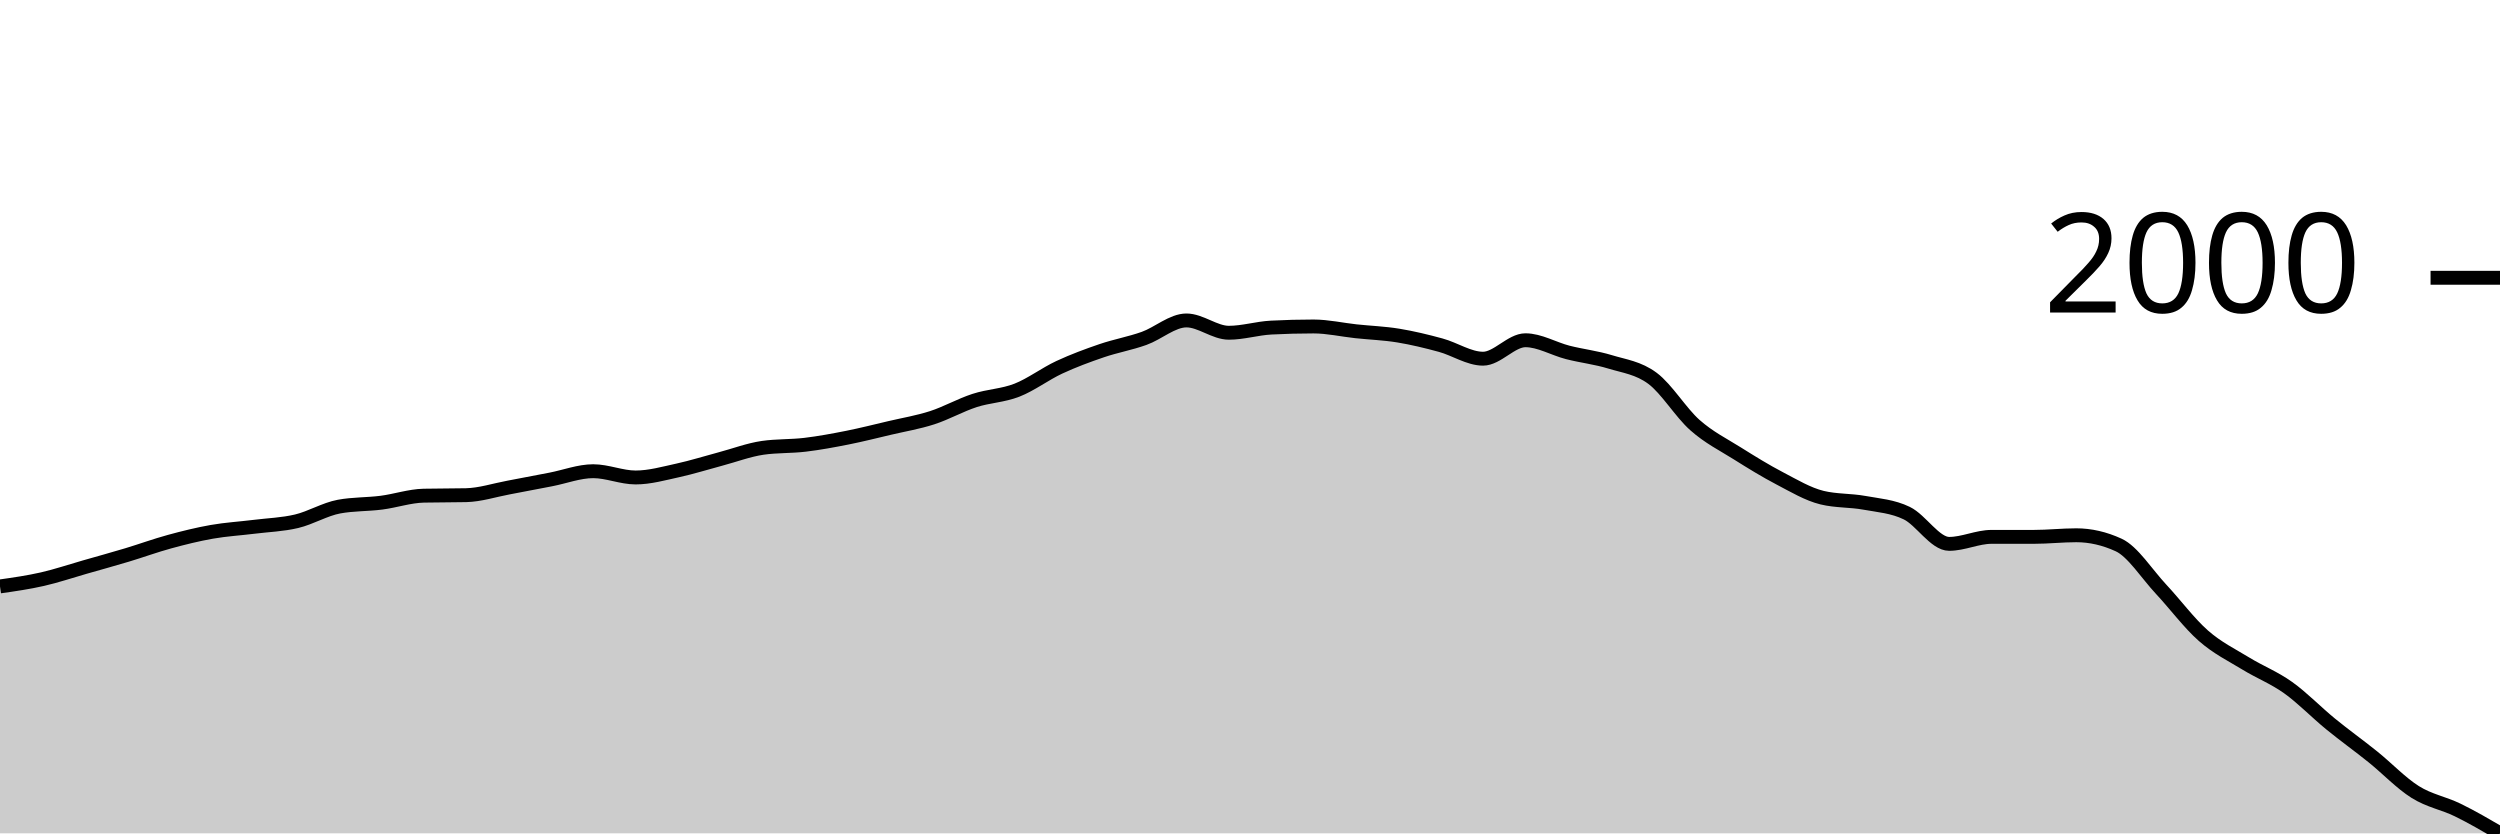
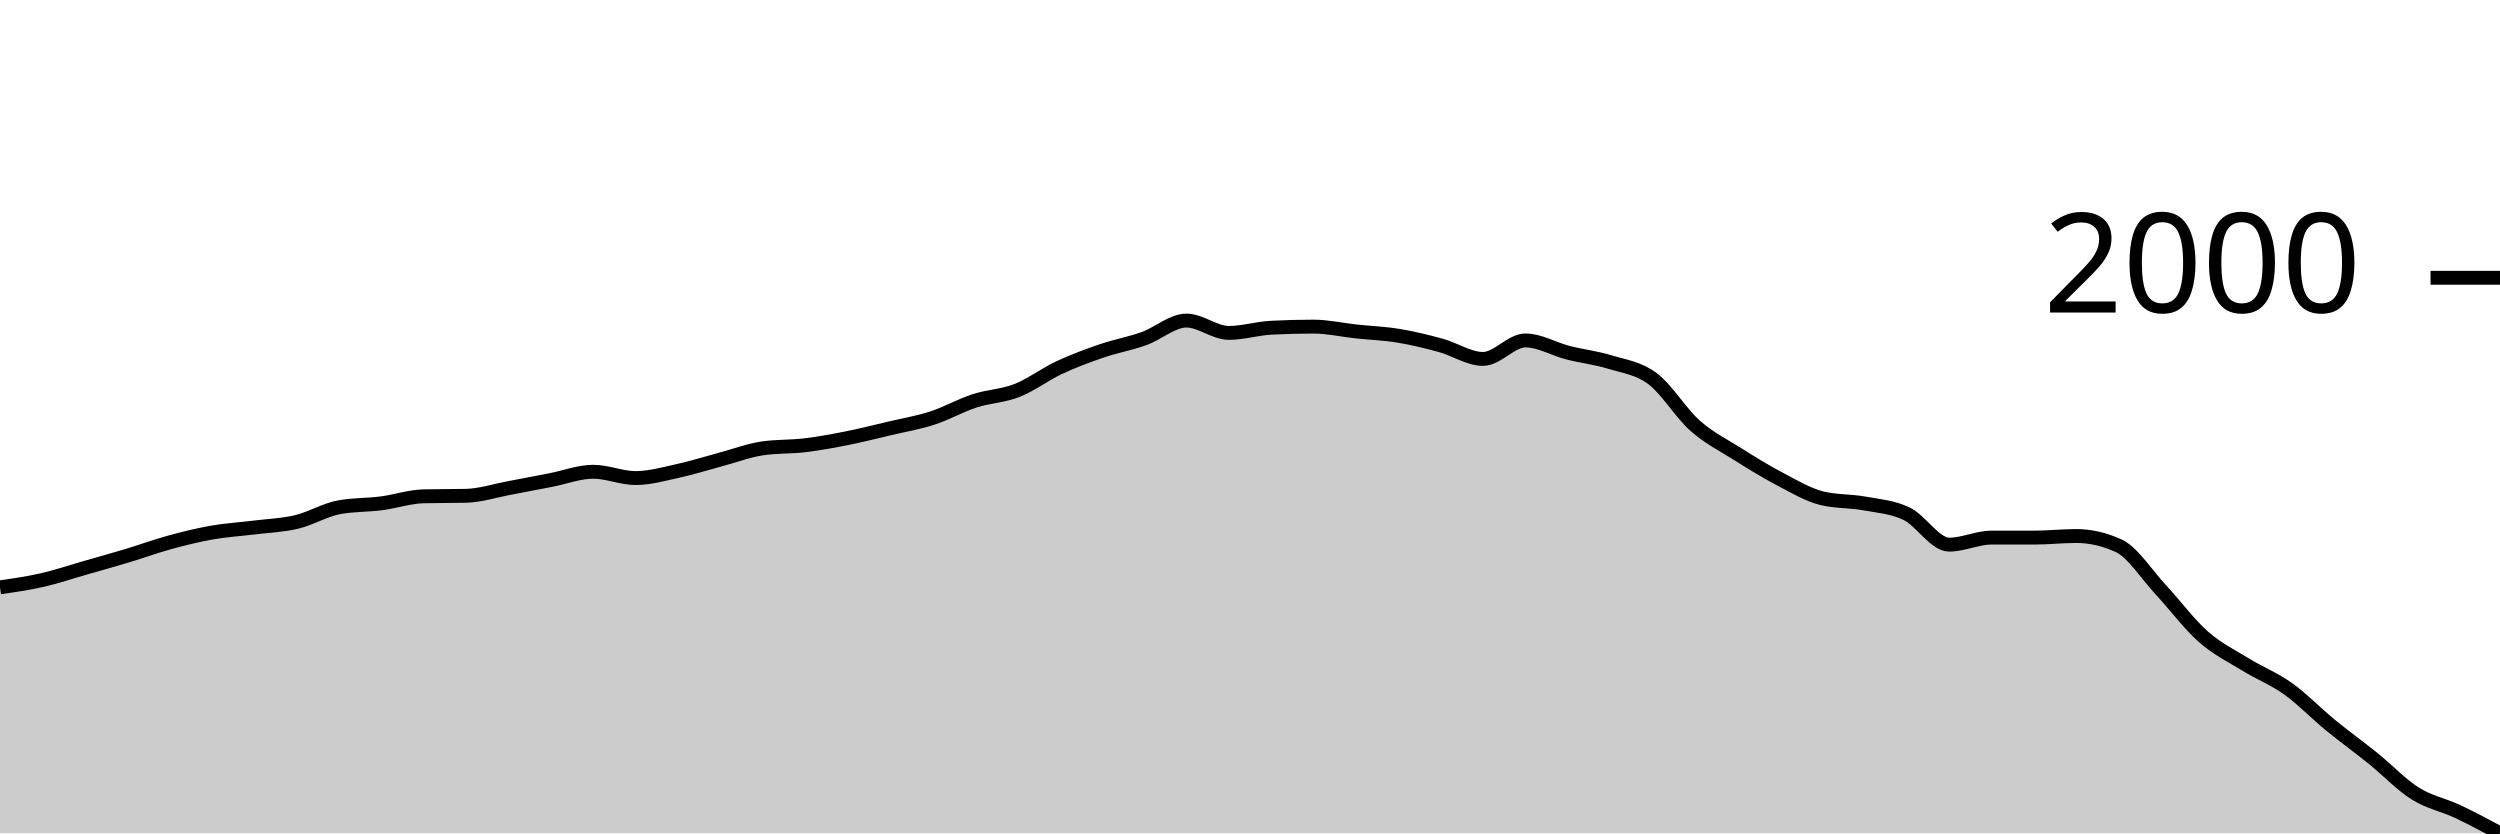
<svg xmlns="http://www.w3.org/2000/svg" viewBox="0 0 180 60">
  <g transform="translate(0,20)">
-     <path class="area" fill="rgba(0, 0, 0, 0.2)" d="M0,22.222C1.017,22.077,2.034,21.932,3.051,21.7C4.068,21.468,5.085,21.123,6.102,20.832C7.119,20.542,8.136,20.261,9.153,19.956C10.169,19.65,11.186,19.277,12.203,19C13.22,18.722,14.237,18.47,15.254,18.291C16.271,18.113,17.288,18.055,18.305,17.928C19.322,17.801,20.339,17.772,21.356,17.53C22.373,17.288,23.39,16.665,24.407,16.476C25.424,16.287,26.441,16.324,27.458,16.193C28.475,16.062,29.492,15.712,30.508,15.688C31.525,15.665,32.542,15.677,33.559,15.653C34.576,15.629,35.593,15.293,36.61,15.104C37.627,14.915,38.644,14.716,39.661,14.52C40.678,14.323,41.695,13.927,42.712,13.927C43.729,13.927,44.746,14.378,45.763,14.378C46.78,14.378,47.797,14.086,48.814,13.865C49.831,13.643,50.847,13.32,51.864,13.05C52.881,12.78,53.898,12.392,54.915,12.244C55.932,12.097,56.949,12.145,57.966,12.023C58.983,11.901,60,11.712,61.017,11.51C62.034,11.307,63.051,11.049,64.068,10.81C65.085,10.571,66.102,10.404,67.119,10.075C68.136,9.746,69.153,9.166,70.169,8.836C71.186,8.505,72.203,8.49,73.22,8.092C74.237,7.694,75.254,6.919,76.271,6.445C77.288,5.972,78.305,5.597,79.322,5.25C80.339,4.903,81.356,4.728,82.373,4.365C83.39,4.002,84.407,3.072,85.424,3.072C86.441,3.072,87.458,3.958,88.475,3.958C89.492,3.958,90.508,3.639,91.525,3.586C92.542,3.533,93.559,3.506,94.576,3.506C95.593,3.506,96.61,3.742,97.627,3.851C98.644,3.96,99.661,3.994,100.678,4.161C101.695,4.328,102.712,4.574,103.729,4.852C104.746,5.129,105.763,5.826,106.78,5.826C107.797,5.826,108.814,4.498,109.831,4.498C110.847,4.498,111.864,5.114,112.881,5.374C113.898,5.634,114.915,5.744,115.932,6.056C116.949,6.367,117.966,6.484,118.983,7.242C120,8.001,121.017,9.706,122.034,10.606C123.051,11.507,124.068,12.004,125.085,12.643C126.102,13.282,127.119,13.909,128.136,14.44C129.153,14.971,130.169,15.582,131.186,15.83C132.203,16.078,133.22,16.016,134.237,16.202C135.254,16.388,136.271,16.453,137.288,16.946C138.305,17.438,139.322,19.159,140.339,19.159C141.356,19.159,142.373,18.654,143.39,18.654C144.407,18.654,145.424,18.654,146.441,18.654C147.458,18.654,148.475,18.539,149.492,18.539C150.508,18.539,151.525,18.772,152.542,19.239C153.559,19.705,154.576,21.328,155.593,22.417C156.61,23.506,157.627,24.88,158.644,25.772C159.661,26.665,160.678,27.151,161.695,27.773C162.712,28.396,163.729,28.784,164.746,29.509C165.763,30.233,166.78,31.29,167.797,32.12C168.814,32.951,169.831,33.676,170.847,34.493C171.864,35.311,172.881,36.388,173.898,37.025C174.915,37.663,175.932,37.822,176.949,38.318C177.966,38.814,178.983,39.407,180,40L180,40C178.983,40,177.966,40,176.949,40C175.932,40,174.915,40,173.898,40C172.881,40,171.864,40,170.847,40C169.831,40,168.814,40,167.797,40C166.78,40,165.763,40,164.746,40C163.729,40,162.712,40,161.695,40C160.678,40,159.661,40,158.644,40C157.627,40,156.61,40,155.593,40C154.576,40,153.559,40,152.542,40C151.525,40,150.508,40,149.492,40C148.475,40,147.458,40,146.441,40C145.424,40,144.407,40,143.39,40C142.373,40,141.356,40,140.339,40C139.322,40,138.305,40,137.288,40C136.271,40,135.254,40,134.237,40C133.22,40,132.203,40,131.186,40C130.169,40,129.153,40,128.136,40C127.119,40,126.102,40,125.085,40C124.068,40,123.051,40,122.034,40C121.017,40,120,40,118.983,40C117.966,40,116.949,40,115.932,40C114.915,40,113.898,40,112.881,40C111.864,40,110.847,40,109.831,40C108.814,40,107.797,40,106.78,40C105.763,40,104.746,40,103.729,40C102.712,40,101.695,40,100.678,40C99.661,40,98.644,40,97.627,40C96.61,40,95.593,40,94.576,40C93.559,40,92.542,40,91.525,40C90.508,40,89.492,40,88.475,40C87.458,40,86.441,40,85.424,40C84.407,40,83.39,40,82.373,40C81.356,40,80.339,40,79.322,40C78.305,40,77.288,40,76.271,40C75.254,40,74.237,40,73.22,40C72.203,40,71.186,40,70.169,40C69.153,40,68.136,40,67.119,40C66.102,40,65.085,40,64.068,40C63.051,40,62.034,40,61.017,40C60,40,58.983,40,57.966,40C56.949,40,55.932,40,54.915,40C53.898,40,52.881,40,51.864,40C50.847,40,49.831,40,48.814,40C47.797,40,46.78,40,45.763,40C44.746,40,43.729,40,42.712,40C41.695,40,40.678,40,39.661,40C38.644,40,37.627,40,36.61,40C35.593,40,34.576,40,33.559,40C32.542,40,31.525,40,30.508,40C29.492,40,28.475,40,27.458,40C26.441,40,25.424,40,24.407,40C23.39,40,22.373,40,21.356,40C20.339,40,19.322,40,18.305,40C17.288,40,16.271,40,15.254,40C14.237,40,13.22,40,12.203,40C11.186,40,10.169,40,9.153,40C8.136,40,7.119,40,6.102,40C5.085,40,4.068,40,3.051,40C2.034,40,1.017,40,0,40Z" />
-     <path class="line" stroke="black" fill="none" d="M0,22.222C1.017,22.077,2.034,21.932,3.051,21.7C4.068,21.468,5.085,21.123,6.102,20.832C7.119,20.542,8.136,20.261,9.153,19.956C10.169,19.65,11.186,19.277,12.203,19C13.22,18.722,14.237,18.47,15.254,18.291C16.271,18.113,17.288,18.055,18.305,17.928C19.322,17.801,20.339,17.772,21.356,17.53C22.373,17.288,23.39,16.665,24.407,16.476C25.424,16.287,26.441,16.324,27.458,16.193C28.475,16.062,29.492,15.712,30.508,15.688C31.525,15.665,32.542,15.677,33.559,15.653C34.576,15.629,35.593,15.293,36.61,15.104C37.627,14.915,38.644,14.716,39.661,14.52C40.678,14.323,41.695,13.927,42.712,13.927C43.729,13.927,44.746,14.378,45.763,14.378C46.78,14.378,47.797,14.086,48.814,13.865C49.831,13.643,50.847,13.32,51.864,13.05C52.881,12.78,53.898,12.392,54.915,12.244C55.932,12.097,56.949,12.145,57.966,12.023C58.983,11.901,60,11.712,61.017,11.51C62.034,11.307,63.051,11.049,64.068,10.81C65.085,10.571,66.102,10.404,67.119,10.075C68.136,9.746,69.153,9.166,70.169,8.836C71.186,8.505,72.203,8.49,73.22,8.092C74.237,7.694,75.254,6.919,76.271,6.445C77.288,5.972,78.305,5.597,79.322,5.25C80.339,4.903,81.356,4.728,82.373,4.365C83.39,4.002,84.407,3.072,85.424,3.072C86.441,3.072,87.458,3.958,88.475,3.958C89.492,3.958,90.508,3.639,91.525,3.586C92.542,3.533,93.559,3.506,94.576,3.506C95.593,3.506,96.61,3.742,97.627,3.851C98.644,3.96,99.661,3.994,100.678,4.161C101.695,4.328,102.712,4.574,103.729,4.852C104.746,5.129,105.763,5.826,106.78,5.826C107.797,5.826,108.814,4.498,109.831,4.498C110.847,4.498,111.864,5.114,112.881,5.374C113.898,5.634,114.915,5.744,115.932,6.056C116.949,6.367,117.966,6.484,118.983,7.242C120,8.001,121.017,9.706,122.034,10.606C123.051,11.507,124.068,12.004,125.085,12.643C126.102,13.282,127.119,13.909,128.136,14.44C129.153,14.971,130.169,15.582,131.186,15.83C132.203,16.078,133.22,16.016,134.237,16.202C135.254,16.388,136.271,16.453,137.288,16.946C138.305,17.438,139.322,19.159,140.339,19.159C141.356,19.159,142.373,18.654,143.39,18.654C144.407,18.654,145.424,18.654,146.441,18.654C147.458,18.654,148.475,18.539,149.492,18.539C150.508,18.539,151.525,18.772,152.542,19.239C153.559,19.705,154.576,21.328,155.593,22.417C156.61,23.506,157.627,24.88,158.644,25.772C159.661,26.665,160.678,27.151,161.695,27.773C162.712,28.396,163.729,28.784,164.746,29.509C165.763,30.233,166.78,31.29,167.797,32.12C168.814,32.951,169.831,33.676,170.847,34.493C171.864,35.311,172.881,36.388,173.898,37.025C174.915,37.663,175.932,37.822,176.949,38.318C177.966,38.814,178.983,39.407,180,40" />
+     <path class="area" fill="rgba(0, 0, 0, 0.2)" d="M0,22.286C1.017,22.141,2.034,21.995,3.051,21.762C4.068,21.53,5.085,21.184,6.102,20.892C7.119,20.601,8.136,20.32,9.153,20.013C10.169,19.707,11.186,19.333,12.203,19.054C13.22,18.776,14.237,18.523,15.254,18.344C16.271,18.165,17.288,18.107,18.305,17.98C19.322,17.853,20.339,17.823,21.356,17.58C22.373,17.338,23.39,16.713,24.407,16.524C25.424,16.334,26.441,16.371,27.458,16.24C28.475,16.108,29.492,15.757,30.508,15.734C31.525,15.71,32.542,15.722,33.559,15.698C34.576,15.674,35.593,15.337,36.61,15.148C37.627,14.958,38.644,14.758,39.661,14.562C40.678,14.365,41.695,13.967,42.712,13.967C43.729,13.967,44.746,14.42,45.763,14.42C46.78,14.42,47.797,14.127,48.814,13.905C49.831,13.683,50.847,13.358,51.864,13.088C52.881,12.817,53.898,12.428,54.915,12.28C55.932,12.132,56.949,12.181,57.966,12.058C58.983,11.935,60,11.745,61.017,11.543C62.034,11.34,63.051,11.081,64.068,10.841C65.085,10.602,66.102,10.434,67.119,10.104C68.136,9.774,69.153,9.193,70.169,8.861C71.186,8.53,72.203,8.515,73.22,8.115C74.237,7.716,75.254,6.939,76.271,6.464C77.288,5.989,78.305,5.613,79.322,5.265C80.339,4.917,81.356,4.741,82.373,4.377C83.39,4.013,84.407,3.081,85.424,3.081C86.441,3.081,87.458,3.969,88.475,3.969C89.492,3.969,90.508,3.649,91.525,3.596C92.542,3.543,93.559,3.516,94.576,3.516C95.593,3.516,96.61,3.753,97.627,3.862C98.644,3.972,99.661,4.006,100.678,4.173C101.695,4.34,102.712,4.587,103.729,4.866C104.746,5.144,105.763,5.842,106.78,5.842C107.797,5.842,108.814,4.511,109.831,4.511C110.847,4.511,111.864,5.129,112.881,5.39C113.898,5.65,114.915,5.761,115.932,6.073C116.949,6.385,117.966,6.502,118.983,7.263C120,8.024,121.017,9.734,122.034,10.637C123.051,11.54,124.068,12.038,125.085,12.679C126.102,13.32,127.119,13.949,128.136,14.482C129.153,15.014,130.169,15.627,131.186,15.876C132.203,16.124,133.22,16.062,134.237,16.249C135.254,16.435,136.271,16.5,137.288,16.994C138.305,17.489,139.322,19.214,140.339,19.214C141.356,19.214,142.373,18.708,143.39,18.708C144.407,18.708,145.424,18.708,146.441,18.708C147.458,18.708,148.475,18.593,149.492,18.593C150.508,18.593,151.525,18.826,152.542,19.294C153.559,19.762,154.576,21.39,155.593,22.482C156.61,23.574,157.627,24.952,158.644,25.847C159.661,26.742,160.678,27.229,161.695,27.853C162.712,28.478,163.729,28.867,164.746,29.594C165.763,30.32,166.78,31.38,167.797,32.213C168.814,33.046,169.831,33.773,170.847,34.593C171.864,35.413,172.881,36.493,173.898,37.132C174.915,37.771,175.932,37.95,176.949,38.428C177.966,38.906,178.983,39.453,180,40L180,40C178.983,40,177.966,40,176.949,40C175.932,40,174.915,40,173.898,40C172.881,40,171.864,40,170.847,40C169.831,40,168.814,40,167.797,40C166.78,40,165.763,40,164.746,40C163.729,40,162.712,40,161.695,40C160.678,40,159.661,40,158.644,40C157.627,40,156.61,40,155.593,40C154.576,40,153.559,40,152.542,40C151.525,40,150.508,40,149.492,40C148.475,40,147.458,40,146.441,40C145.424,40,144.407,40,143.39,40C142.373,40,141.356,40,140.339,40C139.322,40,138.305,40,137.288,40C136.271,40,135.254,40,134.237,40C133.22,40,132.203,40,131.186,40C130.169,40,129.153,40,128.136,40C127.119,40,126.102,40,125.085,40C124.068,40,123.051,40,122.034,40C121.017,40,120,40,118.983,40C117.966,40,116.949,40,115.932,40C114.915,40,113.898,40,112.881,40C111.864,40,110.847,40,109.831,40C108.814,40,107.797,40,106.78,40C105.763,40,104.746,40,103.729,40C102.712,40,101.695,40,100.678,40C99.661,40,98.644,40,97.627,40C96.61,40,95.593,40,94.576,40C93.559,40,92.542,40,91.525,40C90.508,40,89.492,40,88.475,40C87.458,40,86.441,40,85.424,40C84.407,40,83.39,40,82.373,40C81.356,40,80.339,40,79.322,40C78.305,40,77.288,40,76.271,40C75.254,40,74.237,40,73.22,40C72.203,40,71.186,40,70.169,40C69.153,40,68.136,40,67.119,40C66.102,40,65.085,40,64.068,40C63.051,40,62.034,40,61.017,40C60,40,58.983,40,57.966,40C56.949,40,55.932,40,54.915,40C53.898,40,52.881,40,51.864,40C50.847,40,49.831,40,48.814,40C47.797,40,46.78,40,45.763,40C44.746,40,43.729,40,42.712,40C41.695,40,40.678,40,39.661,40C38.644,40,37.627,40,36.61,40C35.593,40,34.576,40,33.559,40C32.542,40,31.525,40,30.508,40C29.492,40,28.475,40,27.458,40C26.441,40,25.424,40,24.407,40C23.39,40,22.373,40,21.356,40C20.339,40,19.322,40,18.305,40C17.288,40,16.271,40,15.254,40C14.237,40,13.22,40,12.203,40C11.186,40,10.169,40,9.153,40C8.136,40,7.119,40,6.102,40C5.085,40,4.068,40,3.051,40C2.034,40,1.017,40,0,40Z" />
+     <path class="line" stroke="black" fill="none" d="M0,22.286C1.017,22.141,2.034,21.995,3.051,21.762C4.068,21.53,5.085,21.184,6.102,20.892C7.119,20.601,8.136,20.32,9.153,20.013C10.169,19.707,11.186,19.333,12.203,19.054C13.22,18.776,14.237,18.523,15.254,18.344C16.271,18.165,17.288,18.107,18.305,17.98C19.322,17.853,20.339,17.823,21.356,17.58C22.373,17.338,23.39,16.713,24.407,16.524C25.424,16.334,26.441,16.371,27.458,16.24C28.475,16.108,29.492,15.757,30.508,15.734C31.525,15.71,32.542,15.722,33.559,15.698C34.576,15.674,35.593,15.337,36.61,15.148C37.627,14.958,38.644,14.758,39.661,14.562C40.678,14.365,41.695,13.967,42.712,13.967C43.729,13.967,44.746,14.42,45.763,14.42C46.78,14.42,47.797,14.127,48.814,13.905C49.831,13.683,50.847,13.358,51.864,13.088C52.881,12.817,53.898,12.428,54.915,12.28C55.932,12.132,56.949,12.181,57.966,12.058C58.983,11.935,60,11.745,61.017,11.543C62.034,11.34,63.051,11.081,64.068,10.841C65.085,10.602,66.102,10.434,67.119,10.104C68.136,9.774,69.153,9.193,70.169,8.861C71.186,8.53,72.203,8.515,73.22,8.115C74.237,7.716,75.254,6.939,76.271,6.464C77.288,5.989,78.305,5.613,79.322,5.265C80.339,4.917,81.356,4.741,82.373,4.377C83.39,4.013,84.407,3.081,85.424,3.081C86.441,3.081,87.458,3.969,88.475,3.969C89.492,3.969,90.508,3.649,91.525,3.596C92.542,3.543,93.559,3.516,94.576,3.516C95.593,3.516,96.61,3.753,97.627,3.862C98.644,3.972,99.661,4.006,100.678,4.173C101.695,4.34,102.712,4.587,103.729,4.866C104.746,5.144,105.763,5.842,106.78,5.842C107.797,5.842,108.814,4.511,109.831,4.511C110.847,4.511,111.864,5.129,112.881,5.39C113.898,5.65,114.915,5.761,115.932,6.073C116.949,6.385,117.966,6.502,118.983,7.263C120,8.024,121.017,9.734,122.034,10.637C123.051,11.54,124.068,12.038,125.085,12.679C126.102,13.32,127.119,13.949,128.136,14.482C129.153,15.014,130.169,15.627,131.186,15.876C132.203,16.124,133.22,16.062,134.237,16.249C135.254,16.435,136.271,16.5,137.288,16.994C138.305,17.489,139.322,19.214,140.339,19.214C141.356,19.214,142.373,18.708,143.39,18.708C144.407,18.708,145.424,18.708,146.441,18.708C147.458,18.708,148.475,18.593,149.492,18.593C150.508,18.593,151.525,18.826,152.542,19.294C153.559,19.762,154.576,21.39,155.593,22.482C156.61,23.574,157.627,24.952,158.644,25.847C159.661,26.742,160.678,27.229,161.695,27.853C162.712,28.478,163.729,28.867,164.746,29.594C165.763,30.32,166.78,31.38,167.797,32.213C168.814,33.046,169.831,33.773,170.847,34.593C171.864,35.413,172.881,36.493,173.898,37.132C174.915,37.771,175.932,37.95,176.949,38.428C177.966,38.906,178.983,39.453,180,40" />
    <path class="axis-ceiling" stroke-width="1" stroke="black" fill="none" d="M175,0L180,0" />
    <text class="axis-ceiling-label" font-family="sans-serif" text-anchor="end" font-size="10px" x="170" y="2.5">2000</text>
  </g>
</svg>
